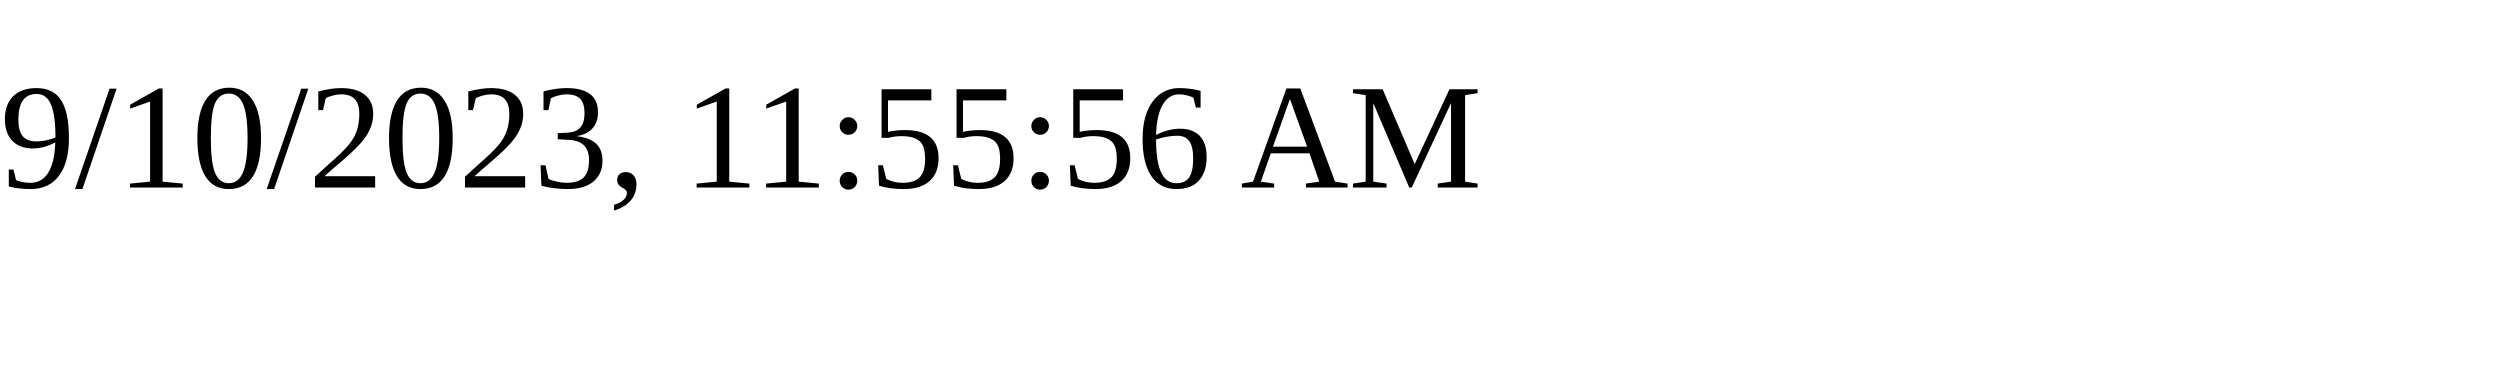
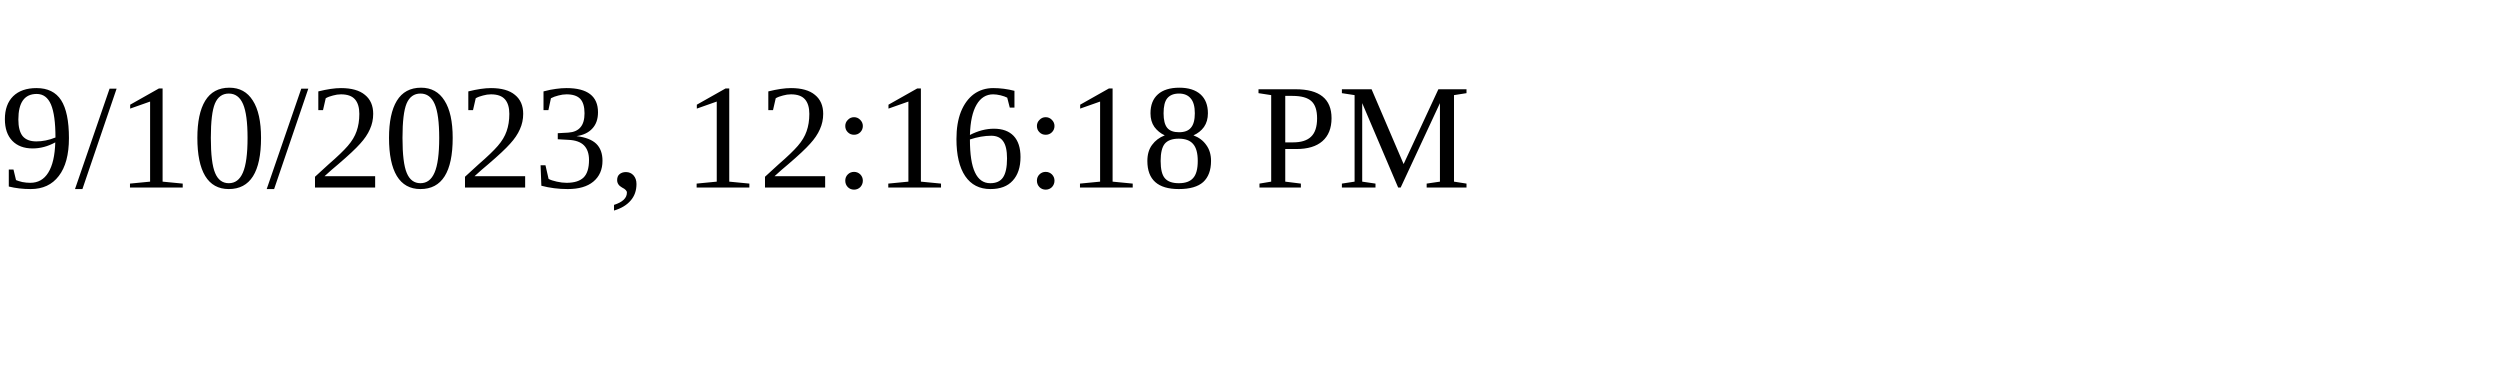
<svg xmlns="http://www.w3.org/2000/svg" height="30" width="200">
-   <text x="0" y="15">9/10/2023, 11:55:56 AM</text>
+   <text x="0" y="15">9/10/2023, 12:16:18 PM</text>
</svg>
